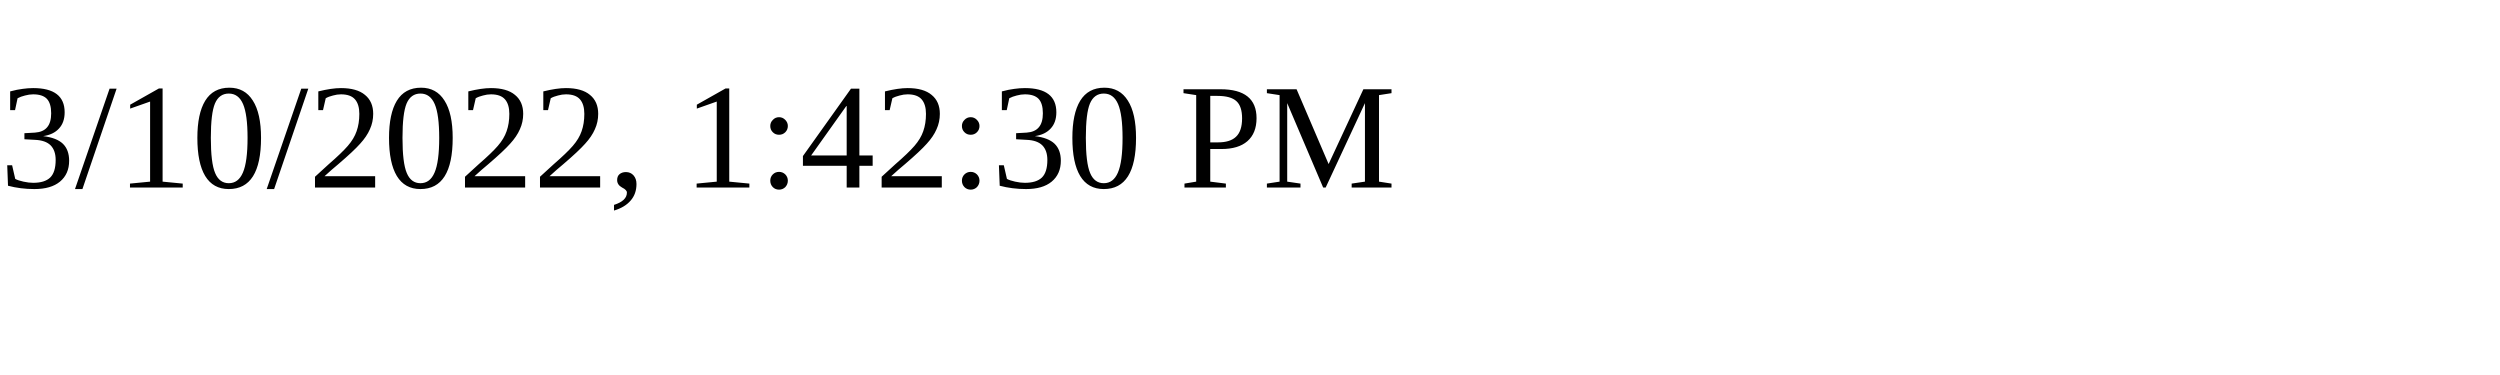
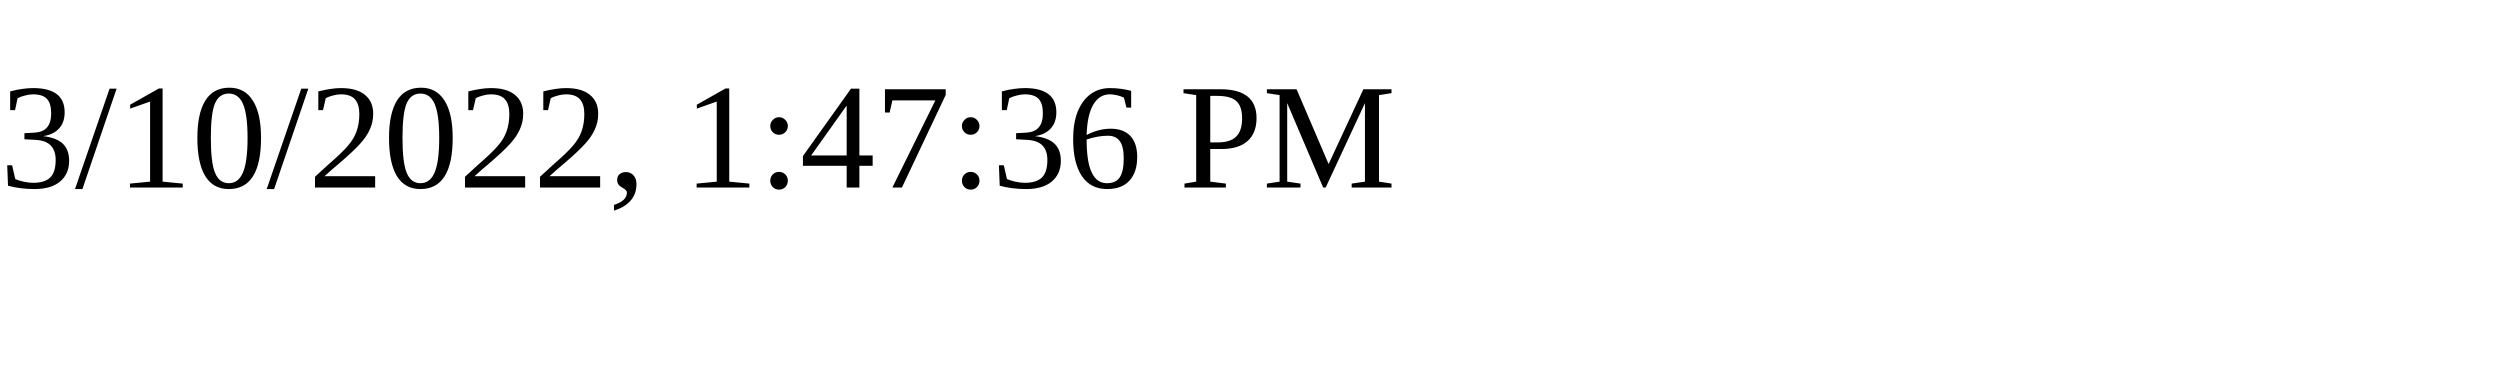
<svg xmlns="http://www.w3.org/2000/svg" height="30" width="200">
-   <text x="0" y="15">3/10/2022, 1:42:30 PM</text>
+   <text x="0" y="15">3/10/2022, 1:47:36 PM</text>
</svg>
